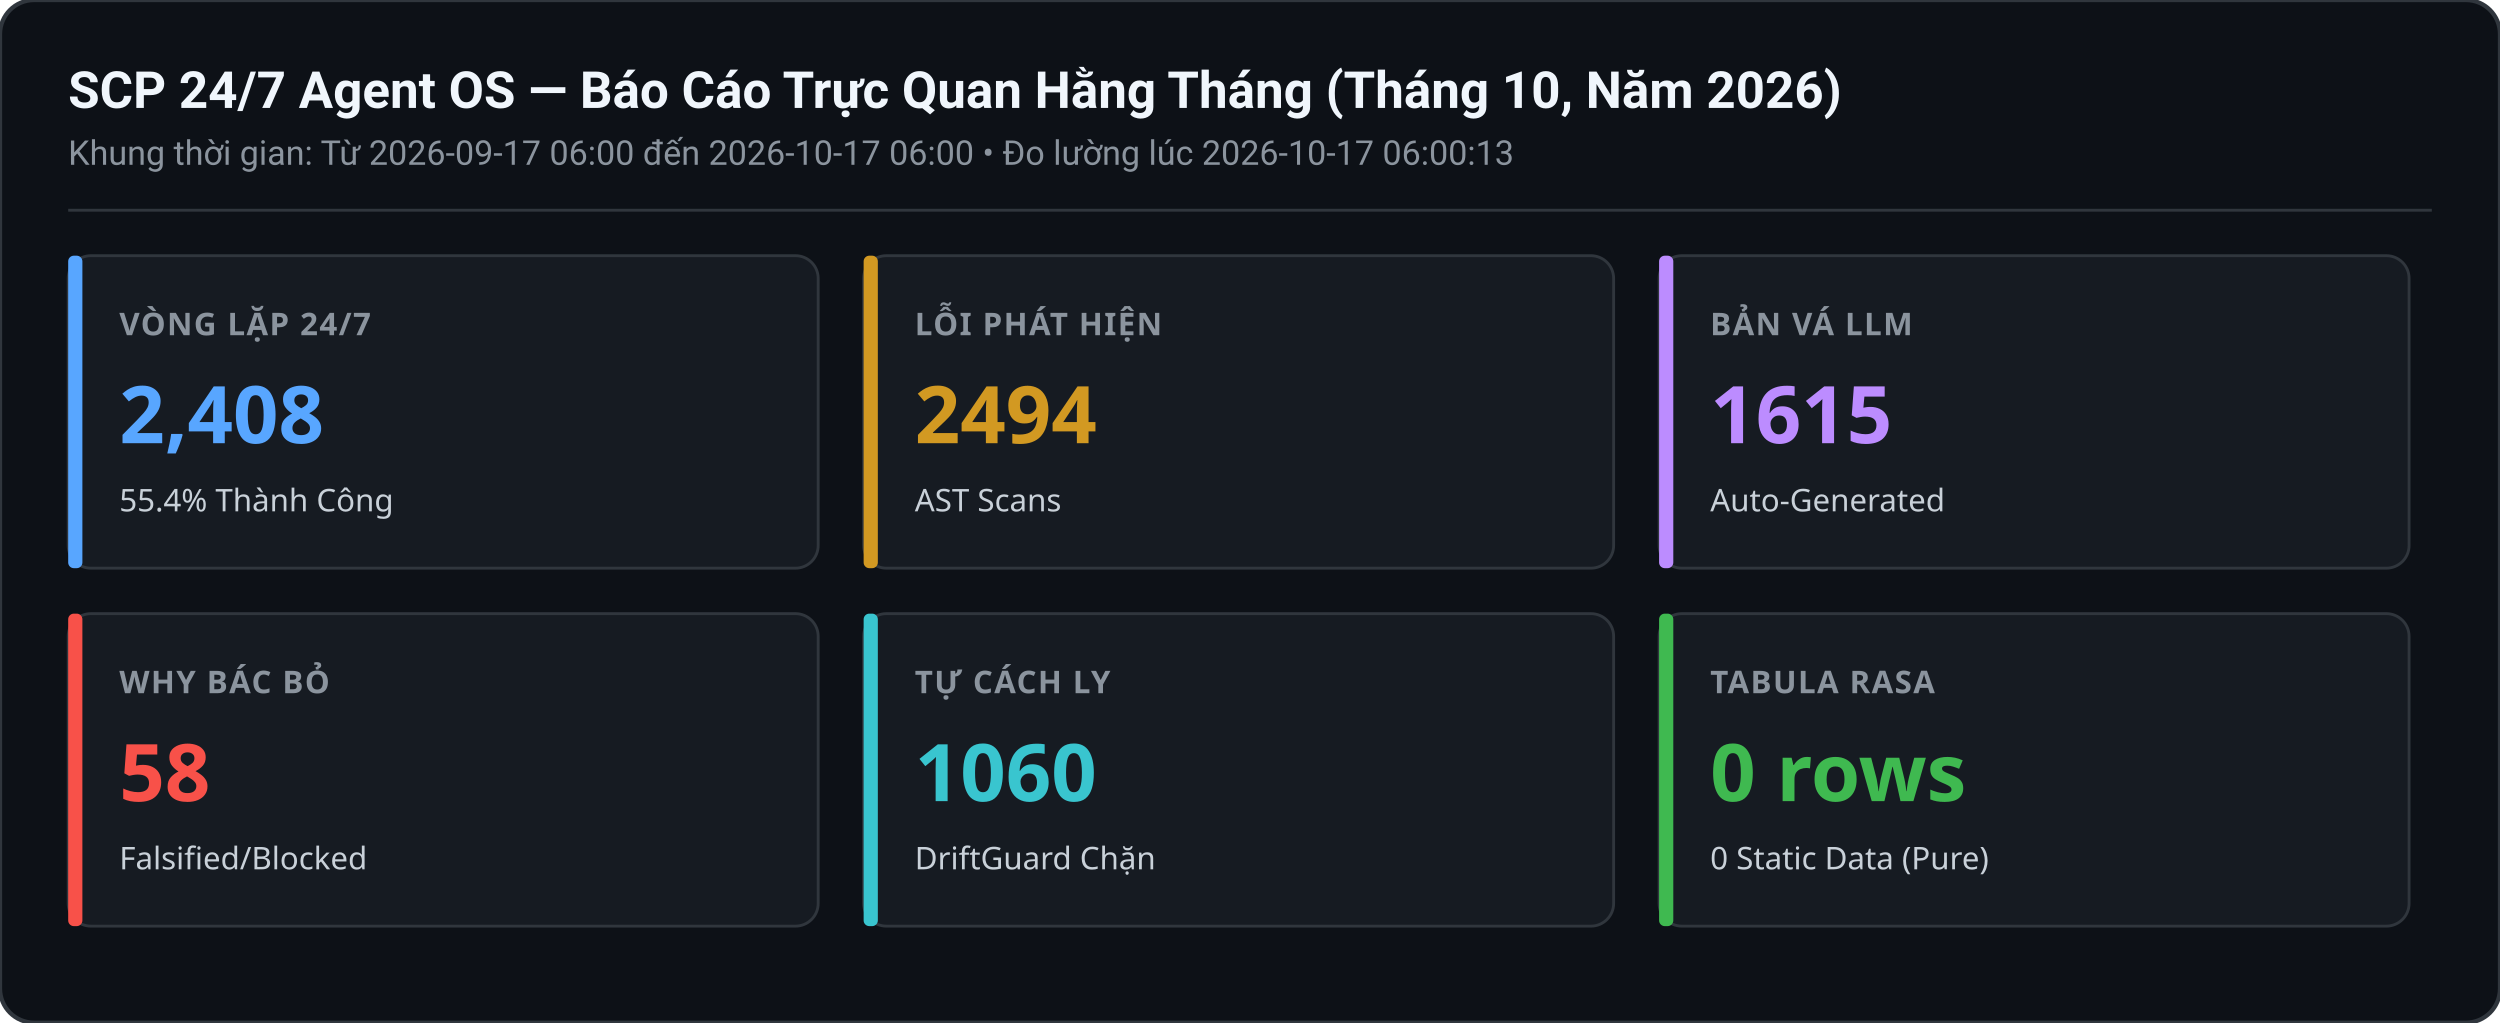
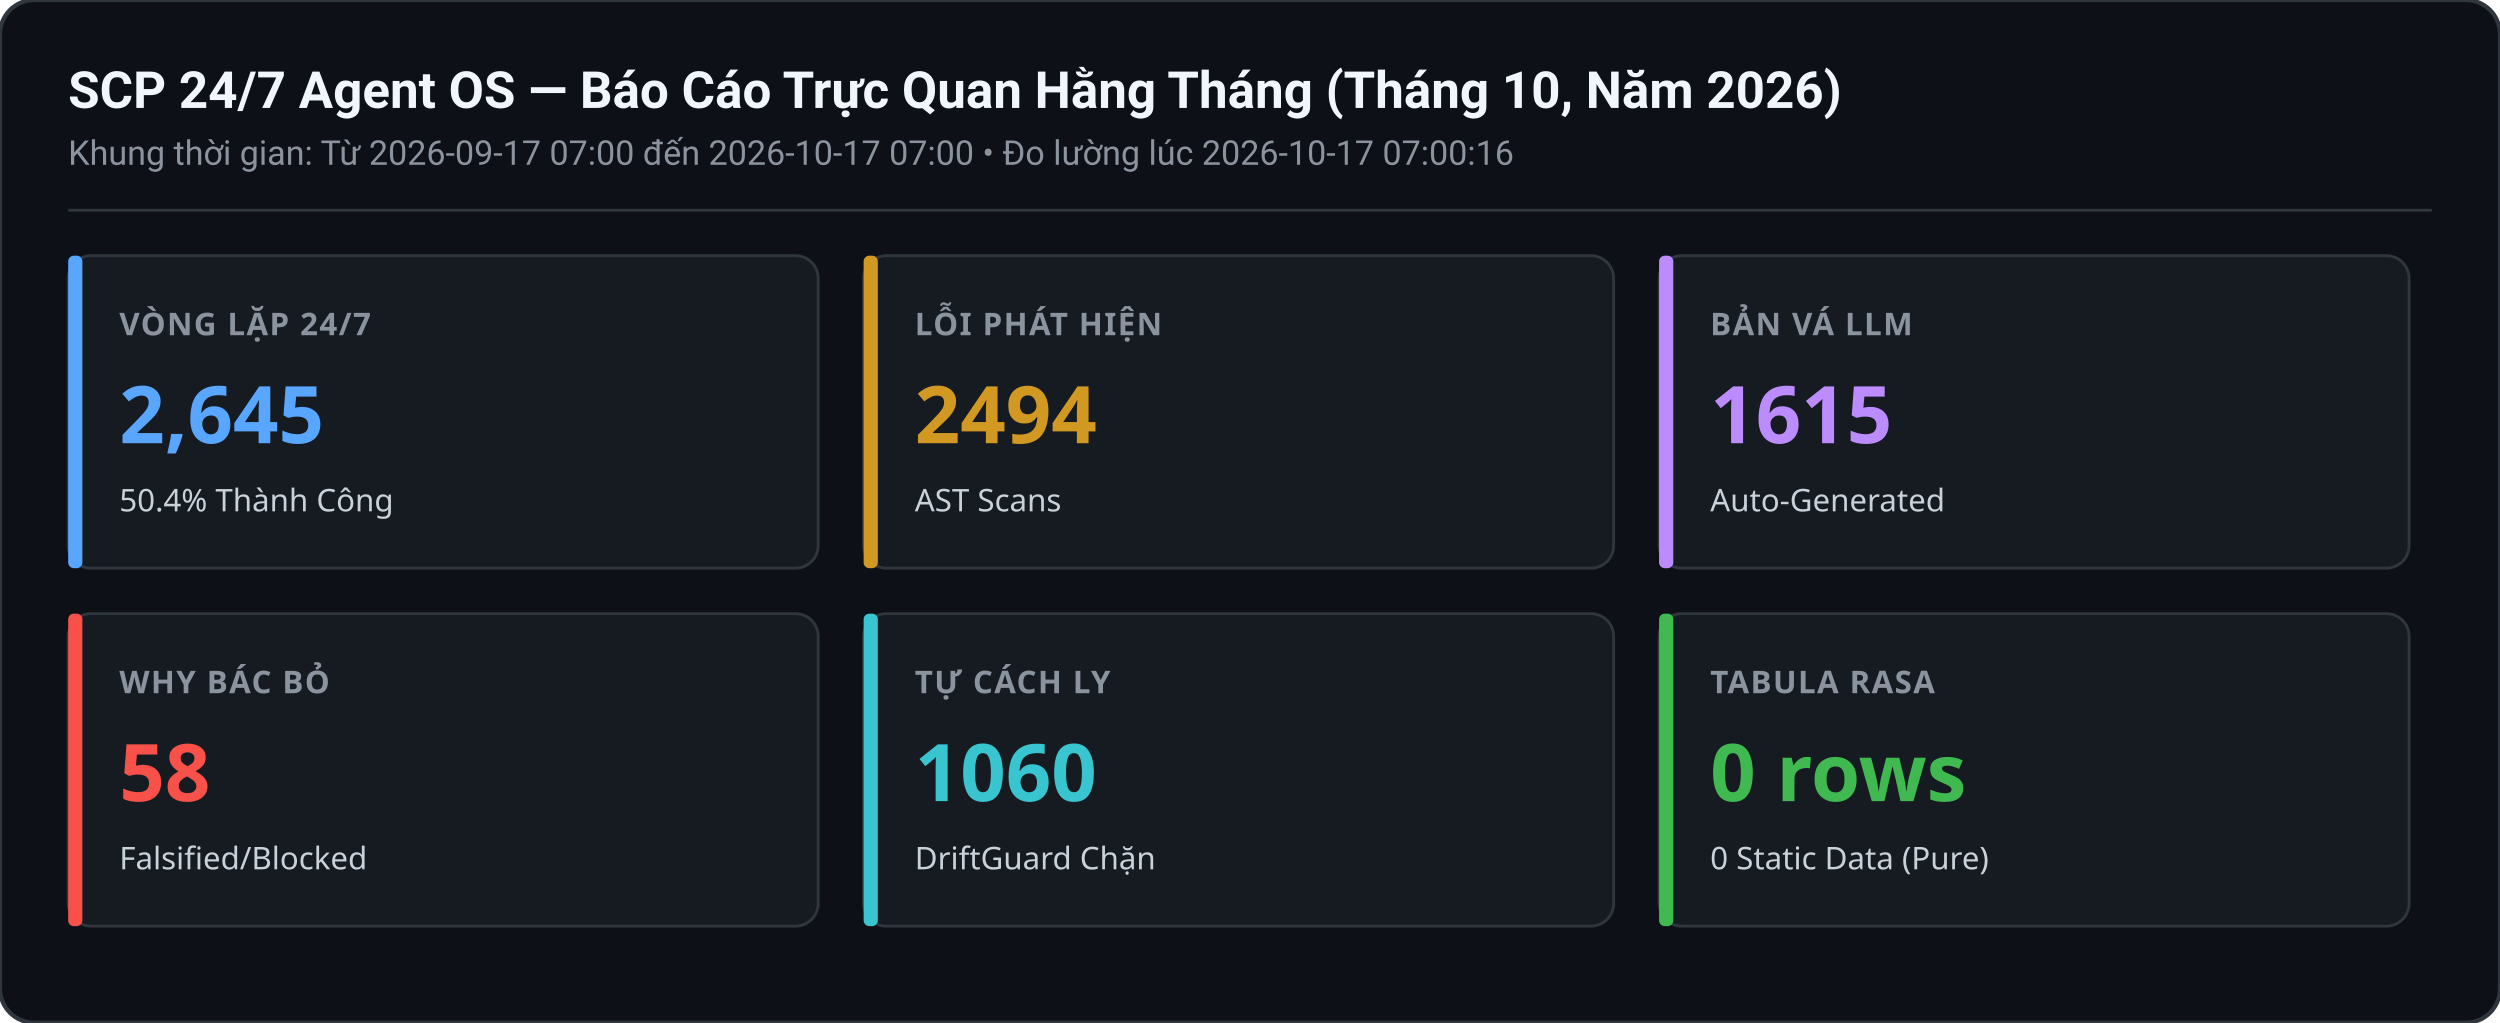
<svg xmlns="http://www.w3.org/2000/svg" width="880" height="360" viewBox="0 0 880 360">
  <rect width="880" height="360" rx="12" fill="#0d1117" stroke="#30363d" stroke-width="1.5" />
  <text x="24" y="38" font-family="-apple-system,BlinkMacSystemFont,Segoe UI,Roboto,sans-serif" font-size="18" font-weight="600" fill="#f0f6fc">SCP 24/7 Agent OS — Báo Cáo Trực Quan Hằng Tháng (Tháng 10, Năm 2026)</text>
-   <text x="24" y="58" font-family="-apple-system,BlinkMacSystemFont,Segoe UI,Roboto,sans-serif" font-size="12" fill="#8b949e">Khung thời gian: Từ 2026-09-17 06:00 đến 2026-10-17 06:00 • Đo lường lúc 2026-10-17 06:00:13</text>
+   <text x="24" y="58" font-family="-apple-system,BlinkMacSystemFont,Segoe UI,Roboto,sans-serif" font-size="12" fill="#8b949e">Khung thời gian: Từ 2026-09-17 07:00 đến 2026-10-17 07:00 • Đo lường lúc 2026-10-17 07:00:16</text>
  <line x1="24" y1="74" x2="856" y2="74" stroke="#30363d" stroke-width="1" />
  <g transform="translate(24,90)">
    <rect width="264" height="110" rx="8" fill="#161b22" stroke="#30363d" stroke-width="1" />
    <rect x="0" y="0" width="5" height="110" rx="2" fill="#58a6ff" />
    <text x="18" y="28" font-family="sans-serif" font-size="11" font-weight="600" fill="#8b949e" letter-spacing="0.5">VÒNG LẶP 24/7</text>
-     <text x="18" y="66" font-family="sans-serif" font-size="28" font-weight="700" fill="#58a6ff">2,408</text>
-     <text x="18" y="90" font-family="sans-serif" font-size="11" fill="#c9d1d9">55.4% Thành Công</text>
+     <text x="18" y="66" font-family="sans-serif" font-size="28" font-weight="700" fill="#58a6ff">2,645</text>
+     <text x="18" y="90" font-family="sans-serif" font-size="11" fill="#c9d1d9">50.4% Thành Công</text>
  </g>
  <g transform="translate(304,90)">
    <rect width="264" height="110" rx="8" fill="#161b22" stroke="#30363d" stroke-width="1" />
    <rect x="0" y="0" width="5" height="110" rx="2" fill="#d29922" />
    <text x="18" y="28" font-family="sans-serif" font-size="11" font-weight="600" fill="#8b949e" letter-spacing="0.5">LỖI PHÁT HIỆN</text>
    <text x="18" y="66" font-family="sans-serif" font-size="28" font-weight="700" fill="#d29922">2494</text>
    <text x="18" y="90" font-family="sans-serif" font-size="11" fill="#c9d1d9">AST Scans</text>
  </g>
  <g transform="translate(584,90)">
    <rect width="264" height="110" rx="8" fill="#161b22" stroke="#30363d" stroke-width="1" />
    <rect x="0" y="0" width="5" height="110" rx="2" fill="#bc8cff" />
    <text x="18" y="28" font-family="sans-serif" font-size="11" font-weight="600" fill="#8b949e" letter-spacing="0.5">BẢN VÁ LLM</text>
    <text x="18" y="66" font-family="sans-serif" font-size="28" font-weight="700" fill="#bc8cff">1615</text>
    <text x="18" y="90" font-family="sans-serif" font-size="11" fill="#c9d1d9">Auto-Generated</text>
  </g>
  <g transform="translate(24,216)">
    <rect width="264" height="110" rx="8" fill="#161b22" stroke="#30363d" stroke-width="1" />
    <rect x="0" y="0" width="5" height="110" rx="2" fill="#f85149" />
    <text x="18" y="28" font-family="sans-serif" font-size="11" font-weight="600" fill="#8b949e" letter-spacing="0.5">WHY BÁC BỎ</text>
    <text x="18" y="66" font-family="sans-serif" font-size="28" font-weight="700" fill="#f85149">58</text>
    <text x="18" y="90" font-family="sans-serif" font-size="11" fill="#c9d1d9">Falsified/Blocked</text>
  </g>
  <g transform="translate(304,216)">
    <rect width="264" height="110" rx="8" fill="#161b22" stroke="#30363d" stroke-width="1" />
    <rect x="0" y="0" width="5" height="110" rx="2" fill="#39c5cf" />
    <text x="18" y="28" font-family="sans-serif" font-size="11" font-weight="600" fill="#8b949e" letter-spacing="0.5">TỰ CÁCH LY</text>
    <text x="18" y="66" font-family="sans-serif" font-size="28" font-weight="700" fill="#39c5cf">1060</text>
    <text x="18" y="90" font-family="sans-serif" font-size="11" fill="#c9d1d9">DriftGuard Chặn</text>
  </g>
  <g transform="translate(584,216)">
    <rect width="264" height="110" rx="8" fill="#161b22" stroke="#30363d" stroke-width="1" />
    <rect x="0" y="0" width="5" height="110" rx="2" fill="#3fb950" />
    <text x="18" y="28" font-family="sans-serif" font-size="11" font-weight="600" fill="#8b949e" letter-spacing="0.5">TABULA RASA</text>
    <text x="18" y="66" font-family="sans-serif" font-size="28" font-weight="700" fill="#3fb950">0 rows</text>
    <text x="18" y="90" font-family="sans-serif" font-size="11" fill="#c9d1d9">0 Static Data (Pure)</text>
  </g>
</svg>
